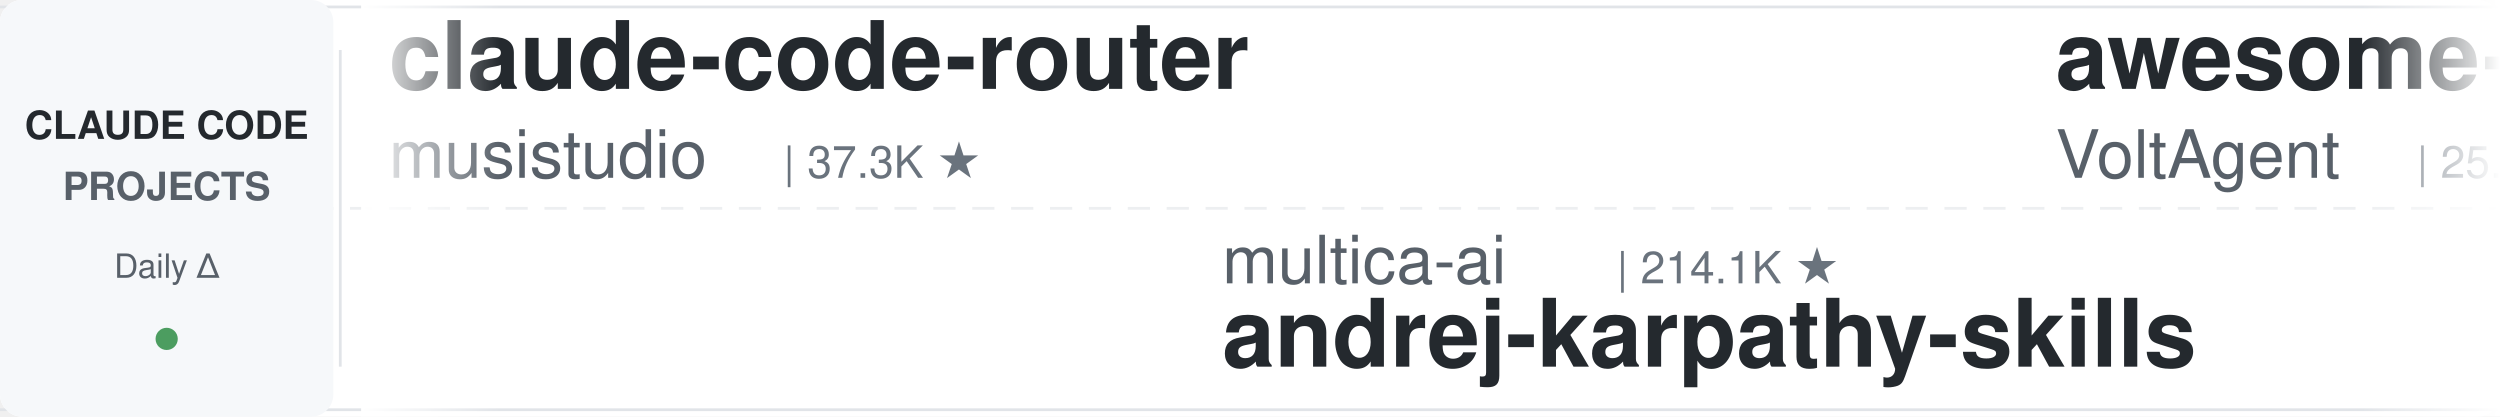
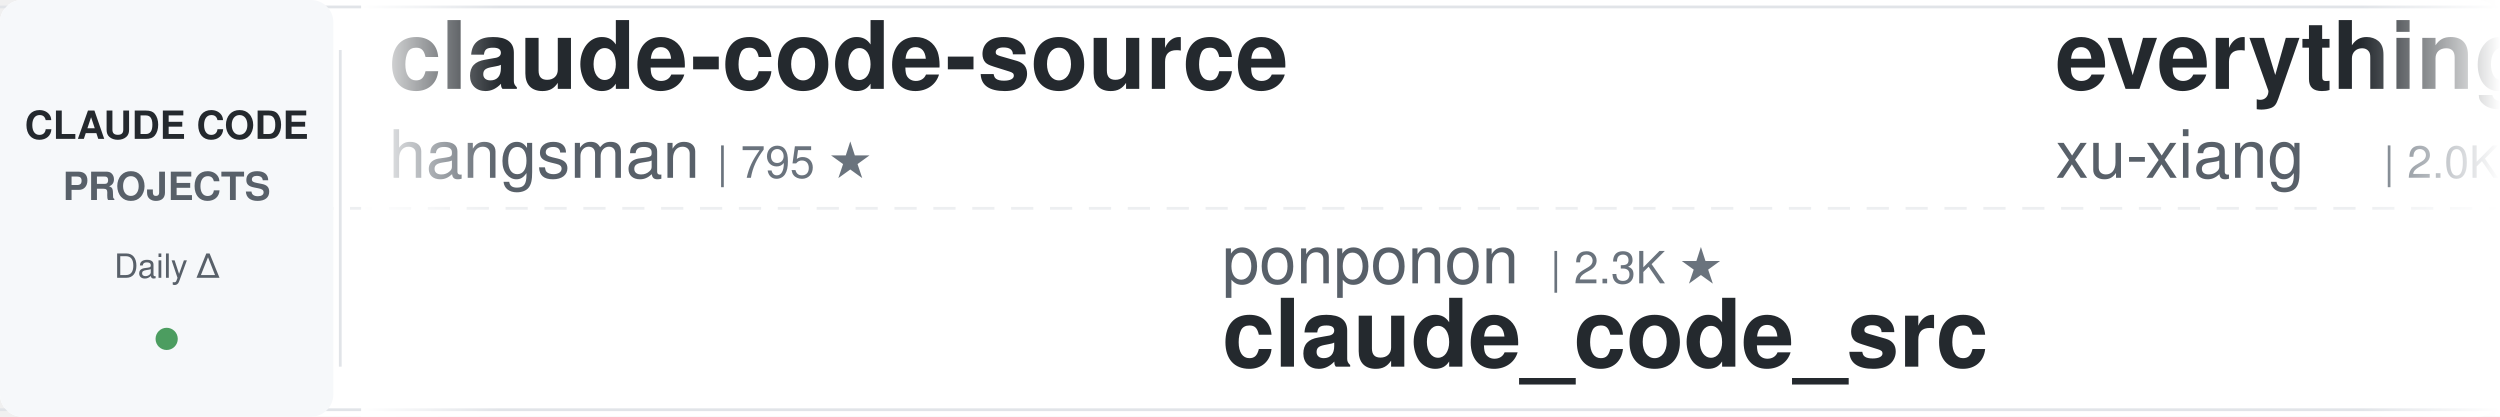
<svg xmlns="http://www.w3.org/2000/svg" width="900" height="150">
  <defs>
    <linearGradient id="leftFade" x1="0%" y1="0%" x2="100%" y2="0%">
      <stop offset="0%" style="stop-color:#ffffff;stop-opacity:1" />
      <stop offset="100%" style="stop-color:#ffffff;stop-opacity:0" />
    </linearGradient>
    <linearGradient id="rightFade" x1="0%" y1="0%" x2="100%" y2="0%">
      <stop offset="0%" style="stop-color:#ffffff;stop-opacity:0" />
      <stop offset="100%" style="stop-color:#ffffff;stop-opacity:1" />
    </linearGradient>
  </defs>
  <rect width="900" height="150" fill="#ffffff" rx="8" />
  <rect x="0" y="2" width="900" height="1" fill="#e1e4e8" />
  <rect x="0" y="147" width="900" height="1" fill="#e1e4e8" />
  <line x1="0" y1="75" x2="900" y2="75" stroke="#e1e4e8" stroke-width="1" stroke-dasharray="8 6" opacity="0.6" />
  <rect x="0" y="0" width="120" height="150" fill="#f6f8fa" rx="8" />
  <text x="60" y="50" font-family="-apple-system, BlinkMacSystemFont, 'Segoe UI', Helvetica, Arial, sans-serif" font-size="14" font-weight="600" fill="#24292e" text-anchor="middle">CLAUDE CODE</text>
  <text x="60" y="72" font-family="-apple-system, BlinkMacSystemFont, 'Segoe UI', Helvetica, Arial, sans-serif" font-size="14" font-weight="600" fill="#586069" text-anchor="middle">PROJECTS</text>
  <text x="60" y="100" font-family="-apple-system, BlinkMacSystemFont, 'Segoe UI', Helvetica, Arial, sans-serif" font-size="12" font-weight="500" fill="#586069" text-anchor="middle">Daily Δ</text>
  <circle cx="60" cy="122" r="4" fill="#22863a" opacity="0.8" />
  <rect x="122" y="18" width="1" height="114" fill="#e1e4e8" />
  <clipPath id="tickerClip">
    <rect x="130" y="0" width="770" height="150" />
  </clipPath>
  <g clip-path="url(#tickerClip)">
    <g id="tickerItems">
      <animateTransform attributeName="transform" attributeType="XML" type="translate" from="0 0" to="-3000 0" dur="54s" repeatCount="indefinite" />
      <g transform="translate(0, 0)">
-         <text x="140" y="32" font-family="-apple-system, BlinkMacSystemFont, 'Segoe UI', Helvetica, Arial, sans-serif" font-size="34" font-weight="600" fill="#24292e">claude-code-router</text>
-         <text x="140" y="64" font-family="-apple-system, BlinkMacSystemFont, 'Segoe UI', Helvetica, Arial, sans-serif" font-size="24" font-weight="400" fill="#586069">musistudio</text>
-         <text x="282" y="64" font-family="-apple-system, BlinkMacSystemFont, 'Segoe UI', Helvetica, Arial, sans-serif" font-size="16" font-weight="500" fill="#6a737d">| 37.3K ★</text>
+         <text x="140" y="32" font-family="-apple-system, BlinkMacSystemFont, 'Segoe UI', Helvetica, Arial, sans-serif" font-size="34" font-weight="600" fill="#24292e">claude-code-source</text>
+         <text x="140" y="64" font-family="-apple-system, BlinkMacSystemFont, 'Segoe UI', Helvetica, Arial, sans-serif" font-size="24" font-weight="400" fill="#586069">hangsman</text>
+         <text x="258" y="64" font-family="-apple-system, BlinkMacSystemFont, 'Segoe UI', Helvetica, Arial, sans-serif" font-size="16" font-weight="500" fill="#6a737d">| 795 ★</text>
      </g>
      <g transform="translate(300, 0)">
-         <text x="140" y="102" font-family="-apple-system, BlinkMacSystemFont, 'Segoe UI', Helvetica, Arial, sans-serif" font-size="24" font-weight="400" fill="#586069">multica-ai</text>
-         <text x="282" y="102" font-family="-apple-system, BlinkMacSystemFont, 'Segoe UI', Helvetica, Arial, sans-serif" font-size="16" font-weight="500" fill="#6a737d">| 214.1K ★</text>
-         <text x="140" y="132" font-family="-apple-system, BlinkMacSystemFont, 'Segoe UI', Helvetica, Arial, sans-serif" font-size="34" font-weight="600" fill="#24292e">andrej-karpathy-skills</text>
+         <text x="140" y="102" font-family="-apple-system, BlinkMacSystemFont, 'Segoe UI', Helvetica, Arial, sans-serif" font-size="24" font-weight="400" fill="#586069">ponponon</text>
+         <text x="258" y="102" font-family="-apple-system, BlinkMacSystemFont, 'Segoe UI', Helvetica, Arial, sans-serif" font-size="16" font-weight="500" fill="#6a737d">| 2.3K ★</text>
+         <text x="140" y="132" font-family="-apple-system, BlinkMacSystemFont, 'Segoe UI', Helvetica, Arial, sans-serif" font-size="34" font-weight="600" fill="#24292e">claude_code_src</text>
      </g>
      <g transform="translate(600, 0)">
-         <text x="140" y="32" font-family="-apple-system, BlinkMacSystemFont, 'Segoe UI', Helvetica, Arial, sans-serif" font-size="34" font-weight="600" fill="#24292e">awesome-claude-code-suba...</text>
-         <text x="140" y="64" font-family="-apple-system, BlinkMacSystemFont, 'Segoe UI', Helvetica, Arial, sans-serif" font-size="24" font-weight="400" fill="#586069">VoltAgent</text>
-         <text x="270" y="64" font-family="-apple-system, BlinkMacSystemFont, 'Segoe UI', Helvetica, Arial, sans-serif" font-size="16" font-weight="500" fill="#6a737d">| 25.2K ★</text>
+         <text x="140" y="32" font-family="-apple-system, BlinkMacSystemFont, 'Segoe UI', Helvetica, Arial, sans-serif" font-size="34" font-weight="600" fill="#24292e">everything-claude-code-z...</text>
+         <text x="140" y="64" font-family="-apple-system, BlinkMacSystemFont, 'Segoe UI', Helvetica, Arial, sans-serif" font-size="24" font-weight="400" fill="#586069">xu-xiang</text>
+         <text x="258" y="64" font-family="-apple-system, BlinkMacSystemFont, 'Segoe UI', Helvetica, Arial, sans-serif" font-size="16" font-weight="500" fill="#6a737d">| 2.0K ★</text>
      </g>
      <g transform="translate(900, 0)">
-         <text x="140" y="102" font-family="-apple-system, BlinkMacSystemFont, 'Segoe UI', Helvetica, Arial, sans-serif" font-size="24" font-weight="400" fill="#586069">JrCx7scC</text>
-         <text x="258" y="102" font-family="-apple-system, BlinkMacSystemFont, 'Segoe UI', Helvetica, Arial, sans-serif" font-size="16" font-weight="500" fill="#6a737d">| 376 ★</text>
-         <text x="140" y="132" font-family="-apple-system, BlinkMacSystemFont, 'Segoe UI', Helvetica, Arial, sans-serif" font-size="34" font-weight="600" fill="#24292e">claude-code-source</text>
+         <text x="140" y="102" font-family="-apple-system, BlinkMacSystemFont, 'Segoe UI', Helvetica, Arial, sans-serif" font-size="24" font-weight="400" fill="#586069">jqueryscript</text>
+         <text x="306" y="102" font-family="-apple-system, BlinkMacSystemFont, 'Segoe UI', Helvetica, Arial, sans-serif" font-size="16" font-weight="500" fill="#6a737d">| 517 ★</text>
+         <text x="140" y="132" font-family="-apple-system, BlinkMacSystemFont, 'Segoe UI', Helvetica, Arial, sans-serif" font-size="34" font-weight="600" fill="#24292e">awesome-claude-code</text>
      </g>
      <g transform="translate(1200, 0)">
-         <text x="140" y="32" font-family="-apple-system, BlinkMacSystemFont, 'Segoe UI', Helvetica, Arial, sans-serif" font-size="34" font-weight="600" fill="#24292e">how-claude-code-works</text>
-         <text x="140" y="64" font-family="-apple-system, BlinkMacSystemFont, 'Segoe UI', Helvetica, Arial, sans-serif" font-size="24" font-weight="400" fill="#586069">Windy3f3f3f3f</text>
-         <text x="318" y="64" font-family="-apple-system, BlinkMacSystemFont, 'Segoe UI', Helvetica, Arial, sans-serif" font-size="16" font-weight="500" fill="#6a737d">| 3.6K ★</text>
+         <text x="140" y="32" font-family="-apple-system, BlinkMacSystemFont, 'Segoe UI', Helvetica, Arial, sans-serif" font-size="34" font-weight="600" fill="#24292e">claude-code-ultimate-gui...</text>
+         <text x="140" y="64" font-family="-apple-system, BlinkMacSystemFont, 'Segoe UI', Helvetica, Arial, sans-serif" font-size="24" font-weight="400" fill="#586069">FlorianBruniaux</text>
+         <text x="342" y="64" font-family="-apple-system, BlinkMacSystemFont, 'Segoe UI', Helvetica, Arial, sans-serif" font-size="16" font-weight="500" fill="#6a737d">| 6.0K ★</text>
      </g>
      <g transform="translate(1500, 0)">
-         <text x="140" y="102" font-family="-apple-system, BlinkMacSystemFont, 'Segoe UI', Helvetica, Arial, sans-serif" font-size="24" font-weight="400" fill="#586069">Yuyz0112</text>
-         <text x="258" y="102" font-family="-apple-system, BlinkMacSystemFont, 'Segoe UI', Helvetica, Arial, sans-serif" font-size="16" font-weight="500" fill="#6a737d">| 2.4K ★</text>
-         <text x="140" y="132" font-family="-apple-system, BlinkMacSystemFont, 'Segoe UI', Helvetica, Arial, sans-serif" font-size="34" font-weight="600" fill="#24292e">claude-code-reverse</text>
+         <text x="140" y="102" font-family="-apple-system, BlinkMacSystemFont, 'Segoe UI', Helvetica, Arial, sans-serif" font-size="24" font-weight="400" fill="#586069">AICoderTudou</text>
+         <text x="306" y="102" font-family="-apple-system, BlinkMacSystemFont, 'Segoe UI', Helvetica, Arial, sans-serif" font-size="16" font-weight="500" fill="#6a737d">| 494 ★</text>
+         <text x="140" y="132" font-family="-apple-system, BlinkMacSystemFont, 'Segoe UI', Helvetica, Arial, sans-serif" font-size="34" font-weight="600" fill="#24292e">claude-code-tudou</text>
      </g>
      <g transform="translate(1800, 0)">
-         <text x="140" y="32" font-family="-apple-system, BlinkMacSystemFont, 'Segoe UI', Helvetica, Arial, sans-serif" font-size="34" font-weight="600" fill="#24292e">ECC</text>
-         <text x="140" y="64" font-family="-apple-system, BlinkMacSystemFont, 'Segoe UI', Helvetica, Arial, sans-serif" font-size="24" font-weight="400" fill="#586069">affaan-m</text>
-         <text x="258" y="64" font-family="-apple-system, BlinkMacSystemFont, 'Segoe UI', Helvetica, Arial, sans-serif" font-size="16" font-weight="500" fill="#6a737d">| 262.9K ★</text>
+         <text x="140" y="32" font-family="-apple-system, BlinkMacSystemFont, 'Segoe UI', Helvetica, Arial, sans-serif" font-size="34" font-weight="600" fill="#24292e">claude-code-best-practic...</text>
+         <text x="140" y="64" font-family="-apple-system, BlinkMacSystemFont, 'Segoe UI', Helvetica, Arial, sans-serif" font-size="24" font-weight="400" fill="#586069">shanraisshan</text>
+         <text x="306" y="64" font-family="-apple-system, BlinkMacSystemFont, 'Segoe UI', Helvetica, Arial, sans-serif" font-size="16" font-weight="500" fill="#6a737d">| 66.1K ★</text>
      </g>
      <g transform="translate(2100, 0)">
-         <text x="140" y="102" font-family="-apple-system, BlinkMacSystemFont, 'Segoe UI', Helvetica, Arial, sans-serif" font-size="24" font-weight="400" fill="#586069">1rgs</text>
-         <text x="210" y="102" font-family="-apple-system, BlinkMacSystemFont, 'Segoe UI', Helvetica, Arial, sans-serif" font-size="16" font-weight="500" fill="#6a737d">| 3.8K ★</text>
-         <text x="140" y="132" font-family="-apple-system, BlinkMacSystemFont, 'Segoe UI', Helvetica, Arial, sans-serif" font-size="34" font-weight="600" fill="#24292e">claude-code-proxy</text>
+         <text x="140" y="102" font-family="-apple-system, BlinkMacSystemFont, 'Segoe UI', Helvetica, Arial, sans-serif" font-size="24" font-weight="400" fill="#586069">diet103</text>
+         <text x="246" y="102" font-family="-apple-system, BlinkMacSystemFont, 'Segoe UI', Helvetica, Arial, sans-serif" font-size="16" font-weight="500" fill="#6a737d">| 10.0K ★</text>
+         <text x="140" y="132" font-family="-apple-system, BlinkMacSystemFont, 'Segoe UI', Helvetica, Arial, sans-serif" font-size="34" font-weight="600" fill="#24292e">claude-code-infrastructu...</text>
      </g>
      <g transform="translate(2400, 0)">
-         <text x="140" y="32" font-family="-apple-system, BlinkMacSystemFont, 'Segoe UI', Helvetica, Arial, sans-serif" font-size="34" font-weight="600" fill="#24292e">claude-code-settings</text>
-         <text x="140" y="64" font-family="-apple-system, BlinkMacSystemFont, 'Segoe UI', Helvetica, Arial, sans-serif" font-size="24" font-weight="400" fill="#586069">feiskyer</text>
-         <text x="258" y="64" font-family="-apple-system, BlinkMacSystemFont, 'Segoe UI', Helvetica, Arial, sans-serif" font-size="16" font-weight="500" fill="#6a737d">| 1.7K ★</text>
+         <text x="140" y="32" font-family="-apple-system, BlinkMacSystemFont, 'Segoe UI', Helvetica, Arial, sans-serif" font-size="34" font-weight="600" fill="#24292e">pi-vs-claude-code</text>
+         <text x="140" y="64" font-family="-apple-system, BlinkMacSystemFont, 'Segoe UI', Helvetica, Arial, sans-serif" font-size="24" font-weight="400" fill="#586069">disler</text>
+         <text x="234" y="64" font-family="-apple-system, BlinkMacSystemFont, 'Segoe UI', Helvetica, Arial, sans-serif" font-size="16" font-weight="500" fill="#6a737d">| 1.7K ★</text>
      </g>
      <g transform="translate(2700, 0)">
-         <text x="140" y="102" font-family="-apple-system, BlinkMacSystemFont, 'Segoe UI', Helvetica, Arial, sans-serif" font-size="24" font-weight="400" fill="#586069">lorryjovens-hub</text>
-         <text x="342" y="102" font-family="-apple-system, BlinkMacSystemFont, 'Segoe UI', Helvetica, Arial, sans-serif" font-size="16" font-weight="500" fill="#6a737d">| 1.7K ★</text>
-         <text x="140" y="132" font-family="-apple-system, BlinkMacSystemFont, 'Segoe UI', Helvetica, Arial, sans-serif" font-size="34" font-weight="600" fill="#24292e">claude-code-rust</text>
+         <text x="140" y="102" font-family="-apple-system, BlinkMacSystemFont, 'Segoe UI', Helvetica, Arial, sans-serif" font-size="24" font-weight="400" fill="#586069">LING71671</text>
+         <text x="270" y="102" font-family="-apple-system, BlinkMacSystemFont, 'Segoe UI', Helvetica, Arial, sans-serif" font-size="16" font-weight="500" fill="#6a737d">| 955 ★</text>
+         <text x="140" y="132" font-family="-apple-system, BlinkMacSystemFont, 'Segoe UI', Helvetica, Arial, sans-serif" font-size="34" font-weight="600" fill="#24292e">Open-ClaudeCode</text>
      </g>
      <g transform="translate(3000, 0)">
-         <text x="140" y="32" font-family="-apple-system, BlinkMacSystemFont, 'Segoe UI', Helvetica, Arial, sans-serif" font-size="34" font-weight="600" fill="#24292e">claude-code-router</text>
-         <text x="140" y="64" font-family="-apple-system, BlinkMacSystemFont, 'Segoe UI', Helvetica, Arial, sans-serif" font-size="24" font-weight="400" fill="#586069">musistudio</text>
-         <text x="282" y="64" font-family="-apple-system, BlinkMacSystemFont, 'Segoe UI', Helvetica, Arial, sans-serif" font-size="16" font-weight="500" fill="#6a737d">| 37.3K ★</text>
+         <text x="140" y="32" font-family="-apple-system, BlinkMacSystemFont, 'Segoe UI', Helvetica, Arial, sans-serif" font-size="34" font-weight="600" fill="#24292e">claude-code-source</text>
+         <text x="140" y="64" font-family="-apple-system, BlinkMacSystemFont, 'Segoe UI', Helvetica, Arial, sans-serif" font-size="24" font-weight="400" fill="#586069">hangsman</text>
+         <text x="258" y="64" font-family="-apple-system, BlinkMacSystemFont, 'Segoe UI', Helvetica, Arial, sans-serif" font-size="16" font-weight="500" fill="#6a737d">| 795 ★</text>
      </g>
      <g transform="translate(3300, 0)">
-         <text x="140" y="102" font-family="-apple-system, BlinkMacSystemFont, 'Segoe UI', Helvetica, Arial, sans-serif" font-size="24" font-weight="400" fill="#586069">multica-ai</text>
-         <text x="282" y="102" font-family="-apple-system, BlinkMacSystemFont, 'Segoe UI', Helvetica, Arial, sans-serif" font-size="16" font-weight="500" fill="#6a737d">| 214.1K ★</text>
-         <text x="140" y="132" font-family="-apple-system, BlinkMacSystemFont, 'Segoe UI', Helvetica, Arial, sans-serif" font-size="34" font-weight="600" fill="#24292e">andrej-karpathy-skills</text>
+         <text x="140" y="102" font-family="-apple-system, BlinkMacSystemFont, 'Segoe UI', Helvetica, Arial, sans-serif" font-size="24" font-weight="400" fill="#586069">ponponon</text>
+         <text x="258" y="102" font-family="-apple-system, BlinkMacSystemFont, 'Segoe UI', Helvetica, Arial, sans-serif" font-size="16" font-weight="500" fill="#6a737d">| 2.3K ★</text>
+         <text x="140" y="132" font-family="-apple-system, BlinkMacSystemFont, 'Segoe UI', Helvetica, Arial, sans-serif" font-size="34" font-weight="600" fill="#24292e">claude_code_src</text>
      </g>
      <g transform="translate(3600, 0)">
-         <text x="140" y="32" font-family="-apple-system, BlinkMacSystemFont, 'Segoe UI', Helvetica, Arial, sans-serif" font-size="34" font-weight="600" fill="#24292e">awesome-claude-code-suba...</text>
-         <text x="140" y="64" font-family="-apple-system, BlinkMacSystemFont, 'Segoe UI', Helvetica, Arial, sans-serif" font-size="24" font-weight="400" fill="#586069">VoltAgent</text>
-         <text x="270" y="64" font-family="-apple-system, BlinkMacSystemFont, 'Segoe UI', Helvetica, Arial, sans-serif" font-size="16" font-weight="500" fill="#6a737d">| 25.2K ★</text>
+         <text x="140" y="32" font-family="-apple-system, BlinkMacSystemFont, 'Segoe UI', Helvetica, Arial, sans-serif" font-size="34" font-weight="600" fill="#24292e">everything-claude-code-z...</text>
+         <text x="140" y="64" font-family="-apple-system, BlinkMacSystemFont, 'Segoe UI', Helvetica, Arial, sans-serif" font-size="24" font-weight="400" fill="#586069">xu-xiang</text>
+         <text x="258" y="64" font-family="-apple-system, BlinkMacSystemFont, 'Segoe UI', Helvetica, Arial, sans-serif" font-size="16" font-weight="500" fill="#6a737d">| 2.0K ★</text>
      </g>
      <g transform="translate(3900, 0)">
-         <text x="140" y="102" font-family="-apple-system, BlinkMacSystemFont, 'Segoe UI', Helvetica, Arial, sans-serif" font-size="24" font-weight="400" fill="#586069">JrCx7scC</text>
-         <text x="258" y="102" font-family="-apple-system, BlinkMacSystemFont, 'Segoe UI', Helvetica, Arial, sans-serif" font-size="16" font-weight="500" fill="#6a737d">| 376 ★</text>
-         <text x="140" y="132" font-family="-apple-system, BlinkMacSystemFont, 'Segoe UI', Helvetica, Arial, sans-serif" font-size="34" font-weight="600" fill="#24292e">claude-code-source</text>
+         <text x="140" y="102" font-family="-apple-system, BlinkMacSystemFont, 'Segoe UI', Helvetica, Arial, sans-serif" font-size="24" font-weight="400" fill="#586069">jqueryscript</text>
+         <text x="306" y="102" font-family="-apple-system, BlinkMacSystemFont, 'Segoe UI', Helvetica, Arial, sans-serif" font-size="16" font-weight="500" fill="#6a737d">| 517 ★</text>
+         <text x="140" y="132" font-family="-apple-system, BlinkMacSystemFont, 'Segoe UI', Helvetica, Arial, sans-serif" font-size="34" font-weight="600" fill="#24292e">awesome-claude-code</text>
      </g>
    </g>
  </g>
  <rect x="130" y="0" width="50" height="150" fill="url(#leftFade)" />
  <rect x="850" y="0" width="50" height="150" fill="url(#rightFade)" />
</svg>
